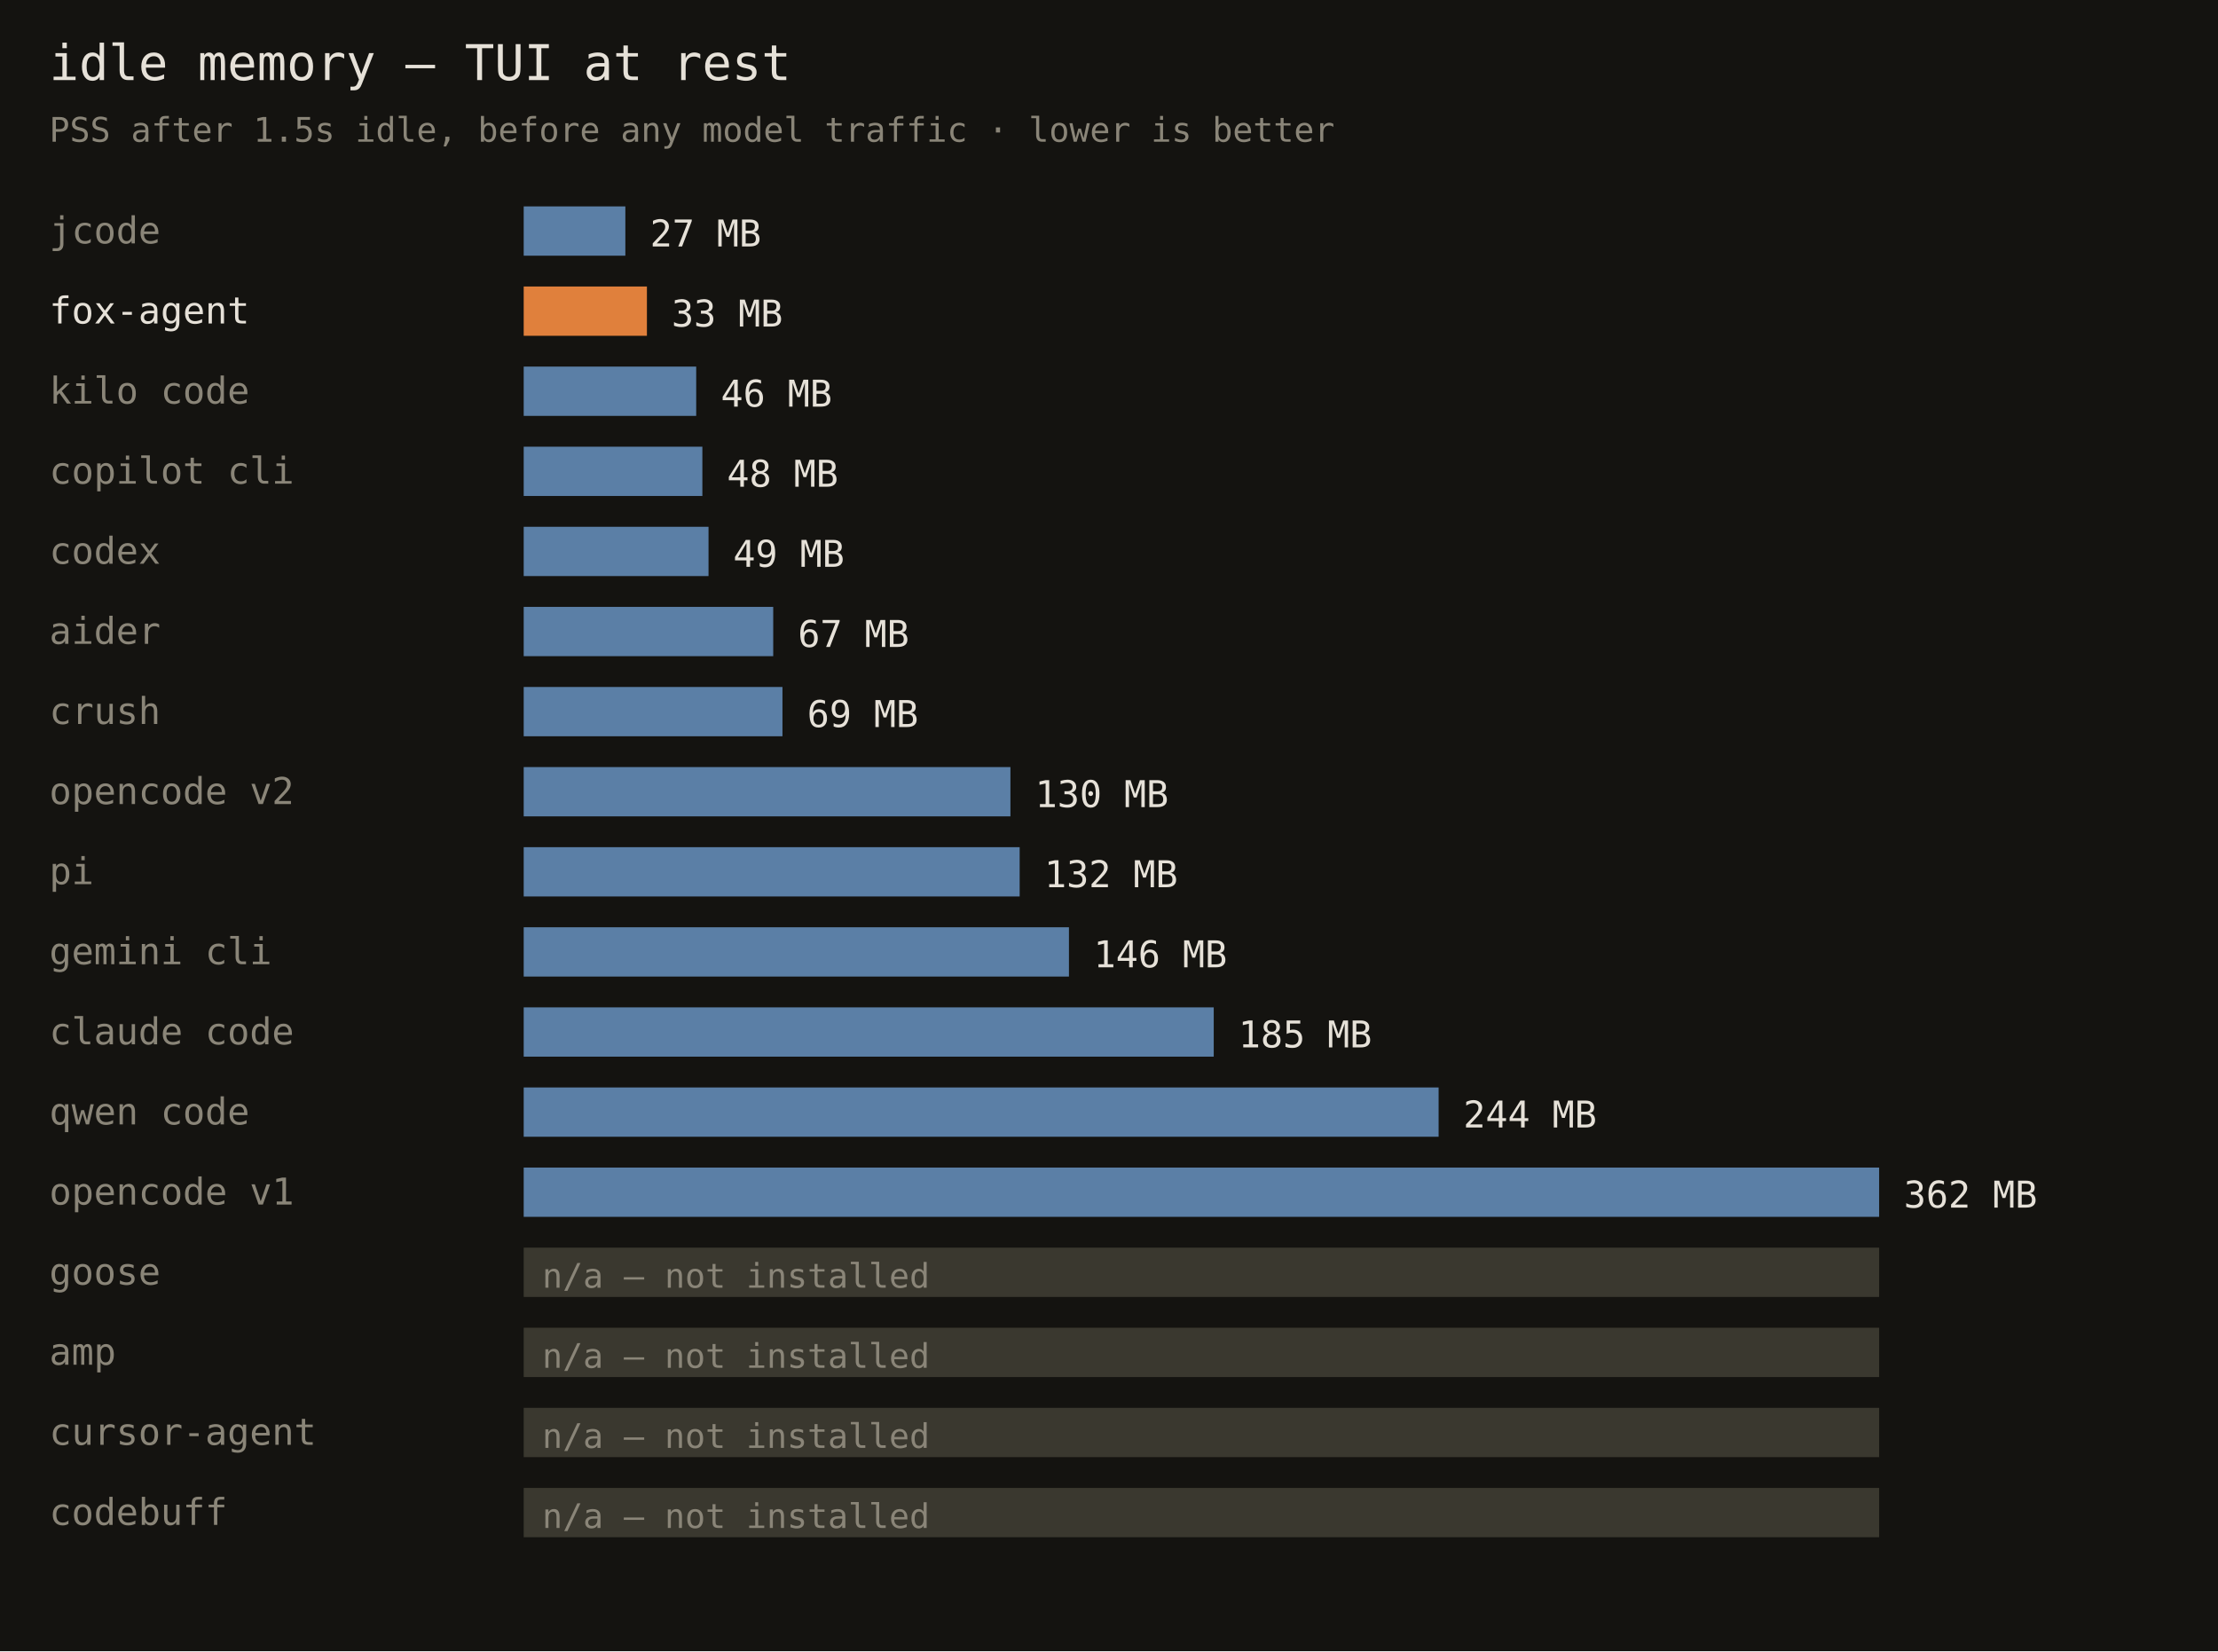
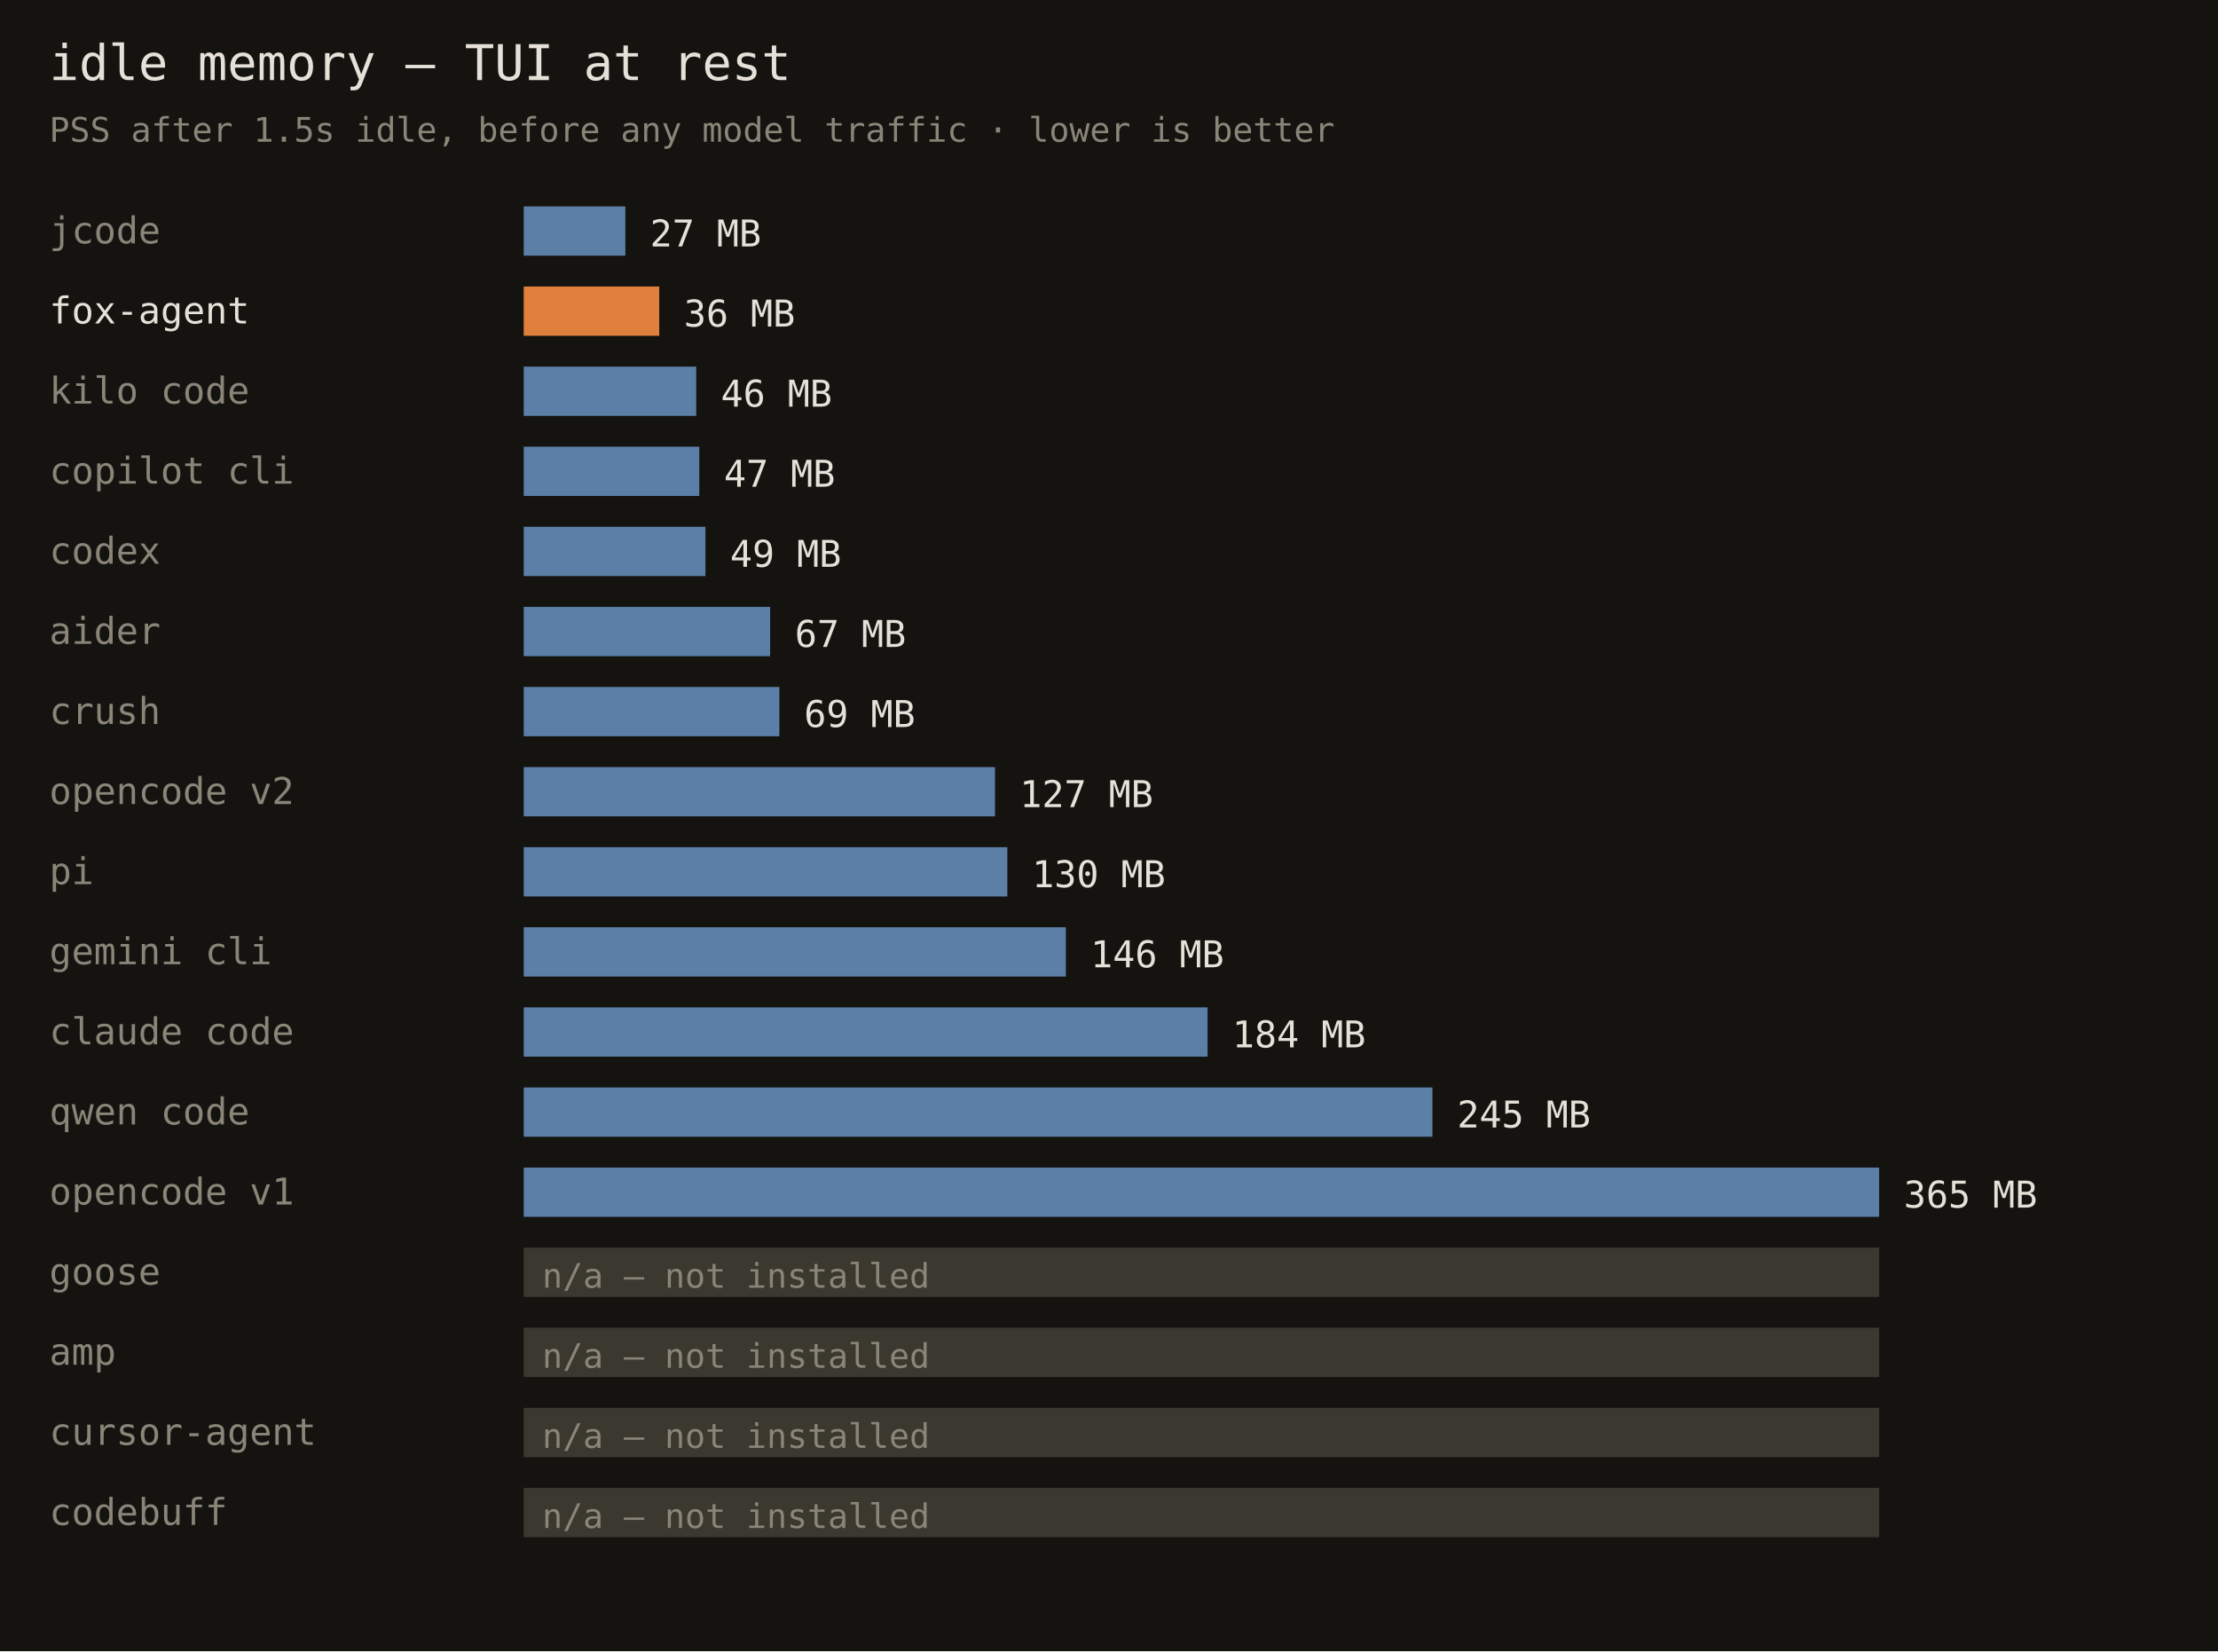
<svg xmlns="http://www.w3.org/2000/svg" width="720" height="536" font-family="monospace">
  <rect width="720" height="536" fill="#141310" />
  <text x="16" y="26" fill="#e6e1d8" font-size="16">idle memory — TUI at rest</text>
  <text x="16" y="46" fill="#8a8578" font-size="11">PSS after 1.5s idle, before any model traffic · lower is better</text>
  <text x="16" y="79" fill="#8a8578" font-size="12">jcode</text>
  <rect x="170" y="67" width="33" height="16" fill="#5b7fa6" />
  <text x="211" y="80" fill="#e6e1d8" font-size="12">27 MB</text>
  <text x="16" y="105" fill="#e6e1d8" font-size="12">fox-agent</text>
-   <rect x="170" y="93" width="40" height="16" fill="#e0803c" />
-   <text x="218" y="106" fill="#e6e1d8" font-size="12">33 MB</text>
+   <rect x="170" y="93" width="44" height="16" fill="#e0803c" />
+   <text x="222" y="106" fill="#e6e1d8" font-size="12">36 MB</text>
  <text x="16" y="131" fill="#8a8578" font-size="12">kilo code</text>
  <rect x="170" y="119" width="56" height="16" fill="#5b7fa6" />
  <text x="234" y="132" fill="#e6e1d8" font-size="12">46 MB</text>
  <text x="16" y="157" fill="#8a8578" font-size="12">copilot cli</text>
-   <rect x="170" y="145" width="58" height="16" fill="#5b7fa6" />
-   <text x="236" y="158" fill="#e6e1d8" font-size="12">48 MB</text>
+   <rect x="170" y="145" width="57" height="16" fill="#5b7fa6" />
+   <text x="235" y="158" fill="#e6e1d8" font-size="12">47 MB</text>
  <text x="16" y="183" fill="#8a8578" font-size="12">codex</text>
-   <rect x="170" y="171" width="60" height="16" fill="#5b7fa6" />
-   <text x="238" y="184" fill="#e6e1d8" font-size="12">49 MB</text>
+   <rect x="170" y="171" width="59" height="16" fill="#5b7fa6" />
+   <text x="237" y="184" fill="#e6e1d8" font-size="12">49 MB</text>
  <text x="16" y="209" fill="#8a8578" font-size="12">aider</text>
-   <rect x="170" y="197" width="81" height="16" fill="#5b7fa6" />
-   <text x="259" y="210" fill="#e6e1d8" font-size="12">67 MB</text>
+   <rect x="170" y="197" width="80" height="16" fill="#5b7fa6" />
+   <text x="258" y="210" fill="#e6e1d8" font-size="12">67 MB</text>
  <text x="16" y="235" fill="#8a8578" font-size="12">crush</text>
-   <rect x="170" y="223" width="84" height="16" fill="#5b7fa6" />
-   <text x="262" y="236" fill="#e6e1d8" font-size="12">69 MB</text>
+   <rect x="170" y="223" width="83" height="16" fill="#5b7fa6" />
+   <text x="261" y="236" fill="#e6e1d8" font-size="12">69 MB</text>
  <text x="16" y="261" fill="#8a8578" font-size="12">opencode v2</text>
-   <rect x="170" y="249" width="158" height="16" fill="#5b7fa6" />
-   <text x="336" y="262" fill="#e6e1d8" font-size="12">130 MB</text>
+   <rect x="170" y="249" width="153" height="16" fill="#5b7fa6" />
+   <text x="331" y="262" fill="#e6e1d8" font-size="12">127 MB</text>
  <text x="16" y="287" fill="#8a8578" font-size="12">pi</text>
-   <rect x="170" y="275" width="161" height="16" fill="#5b7fa6" />
-   <text x="339" y="288" fill="#e6e1d8" font-size="12">132 MB</text>
+   <rect x="170" y="275" width="157" height="16" fill="#5b7fa6" />
+   <text x="335" y="288" fill="#e6e1d8" font-size="12">130 MB</text>
  <text x="16" y="313" fill="#8a8578" font-size="12">gemini cli</text>
-   <rect x="170" y="301" width="177" height="16" fill="#5b7fa6" />
-   <text x="355" y="314" fill="#e6e1d8" font-size="12">146 MB</text>
+   <rect x="170" y="301" width="176" height="16" fill="#5b7fa6" />
+   <text x="354" y="314" fill="#e6e1d8" font-size="12">146 MB</text>
  <text x="16" y="339" fill="#8a8578" font-size="12">claude code</text>
-   <rect x="170" y="327" width="224" height="16" fill="#5b7fa6" />
-   <text x="402" y="340" fill="#e6e1d8" font-size="12">185 MB</text>
+   <rect x="170" y="327" width="222" height="16" fill="#5b7fa6" />
+   <text x="400" y="340" fill="#e6e1d8" font-size="12">184 MB</text>
  <text x="16" y="365" fill="#8a8578" font-size="12">qwen code</text>
-   <rect x="170" y="353" width="297" height="16" fill="#5b7fa6" />
-   <text x="475" y="366" fill="#e6e1d8" font-size="12">244 MB</text>
+   <rect x="170" y="353" width="295" height="16" fill="#5b7fa6" />
+   <text x="473" y="366" fill="#e6e1d8" font-size="12">245 MB</text>
  <text x="16" y="391" fill="#8a8578" font-size="12">opencode v1</text>
  <rect x="170" y="379" width="440" height="16" fill="#5b7fa6" />
-   <text x="618" y="392" fill="#e6e1d8" font-size="12">362 MB</text>
+   <text x="618" y="392" fill="#e6e1d8" font-size="12">365 MB</text>
  <text x="16" y="417" fill="#8a8578" font-size="12">goose</text>
  <rect x="170" y="405" width="440" height="16" fill="#3a382f" />
  <text x="176" y="418" fill="#8a8578" font-size="11">n/a — not installed</text>
  <text x="16" y="443" fill="#8a8578" font-size="12">amp</text>
  <rect x="170" y="431" width="440" height="16" fill="#3a382f" />
  <text x="176" y="444" fill="#8a8578" font-size="11">n/a — not installed</text>
  <text x="16" y="469" fill="#8a8578" font-size="12">cursor-agent</text>
  <rect x="170" y="457" width="440" height="16" fill="#3a382f" />
  <text x="176" y="470" fill="#8a8578" font-size="11">n/a — not installed</text>
  <text x="16" y="495" fill="#8a8578" font-size="12">codebuff</text>
  <rect x="170" y="483" width="440" height="16" fill="#3a382f" />
  <text x="176" y="496" fill="#8a8578" font-size="11">n/a — not installed</text>
</svg>
